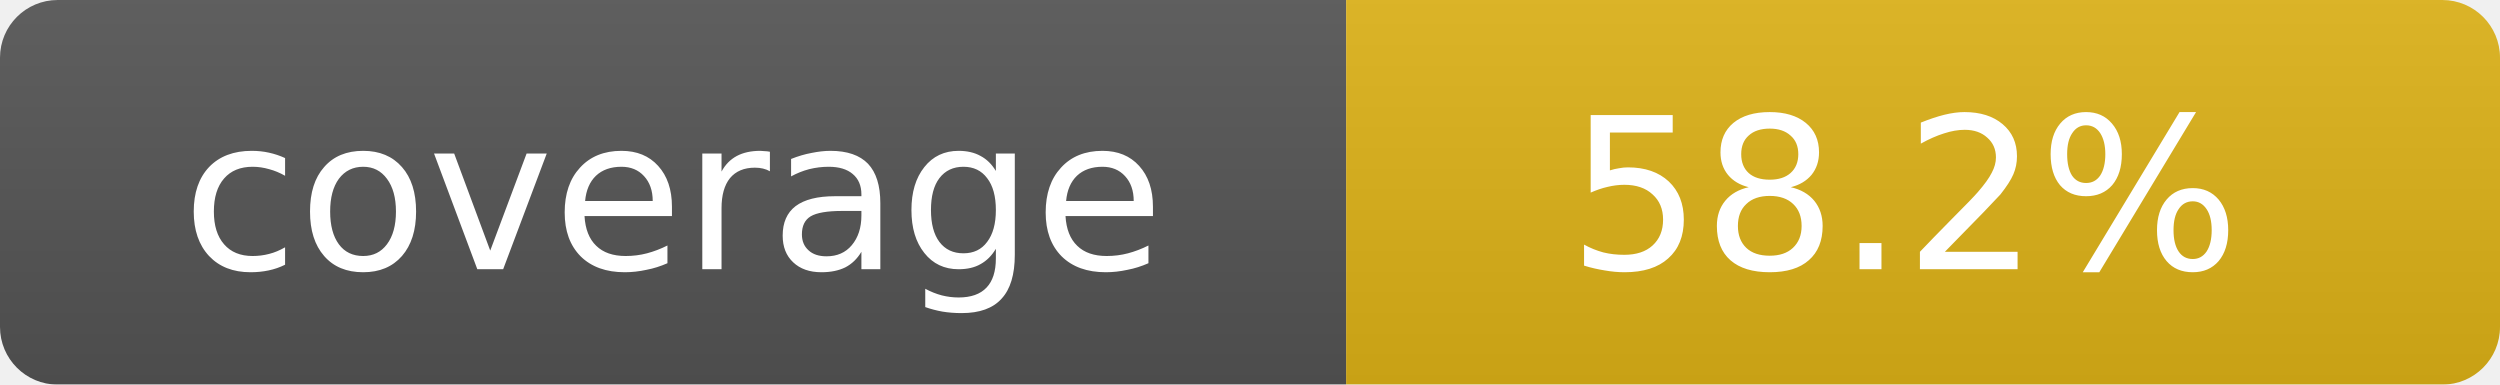
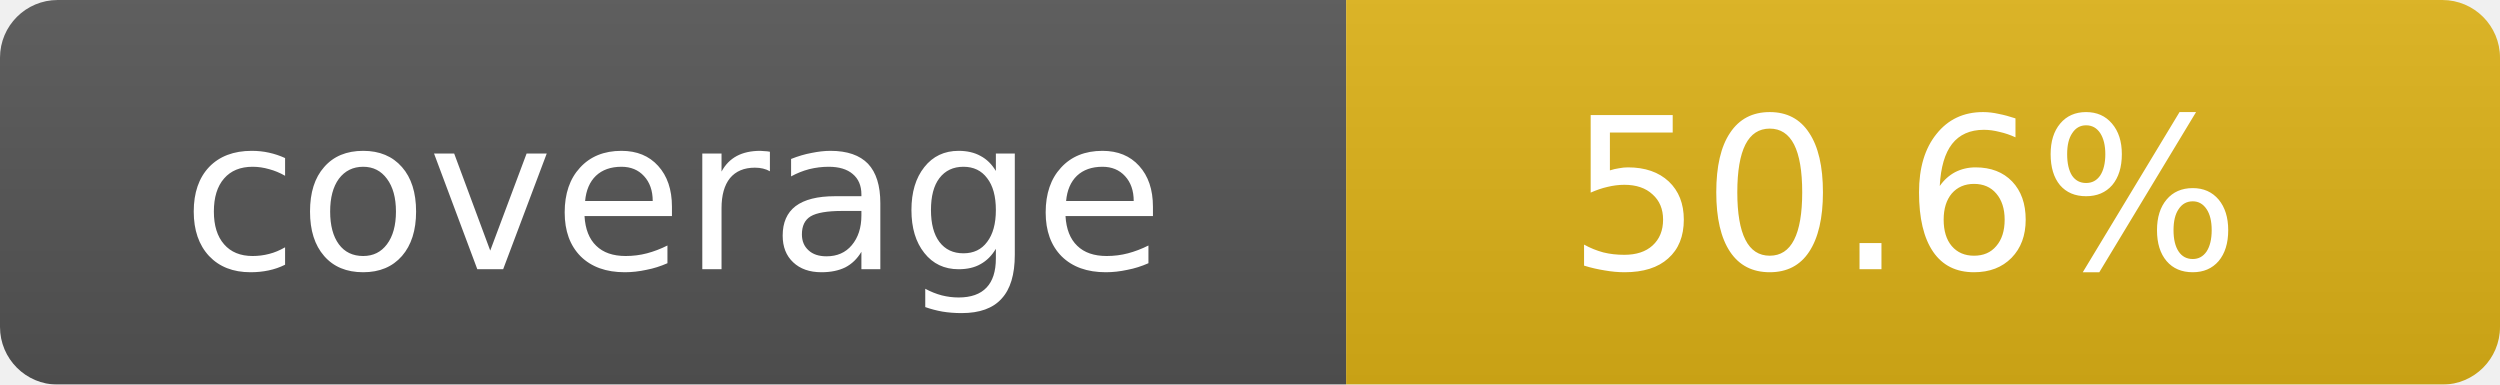
<svg xmlns="http://www.w3.org/2000/svg" width="130" height="20">
  <linearGradient id="b" x2="0" y2="100%">
    <stop offset="0" stop-color="#bbb" stop-opacity=".1" />
    <stop offset="1" stop-opacity=".1" />
  </linearGradient>
  <mask id="a">
    <rect width="130" height="20" rx="3" fill="#fff" />
  </mask>
  <g mask="url(#a)">
    <rect width="70" height="20" fill="#555" />
    <rect x="70" width="60" height="20" fill="#dfb317" />
    <rect width="130" height="20" fill="url(#b)" />
  </g>
  <g fill="#fff" text-anchor="middle" font-family="DejaVu Sans,Verdana,Geneva,sans-serif" font-size="11">
    <text x="35" y="14">coverage</text>
-     <text x="99" y="14">58.2%</text>
+     <text x="99" y="14">50.6%</text>
  </g>
</svg>
